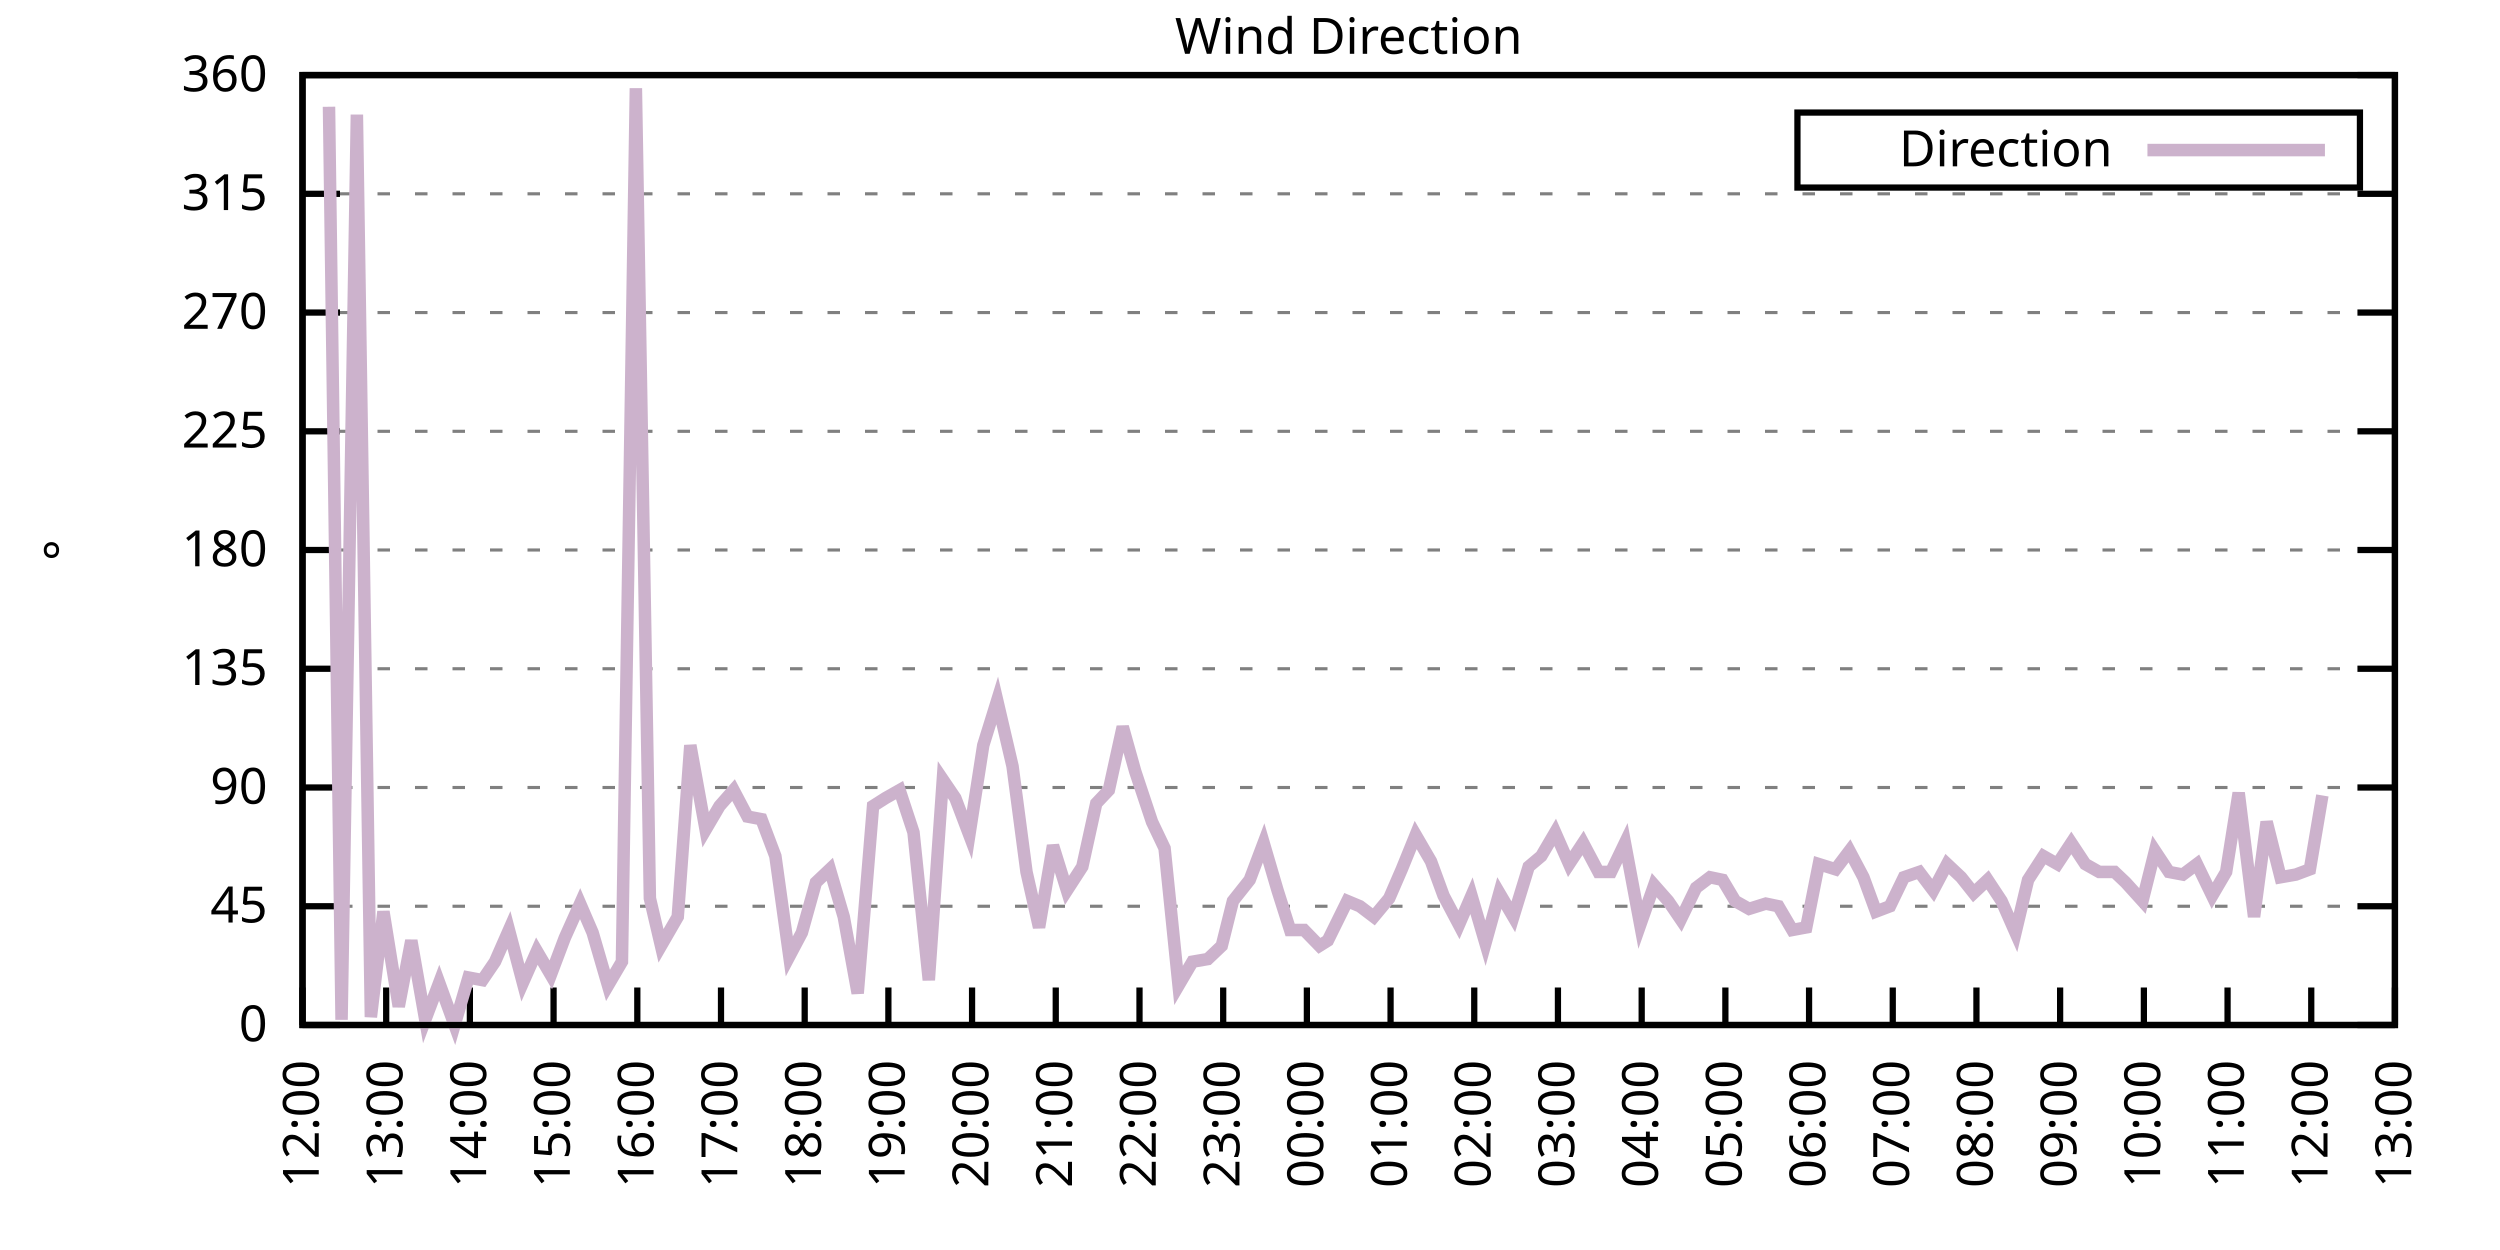
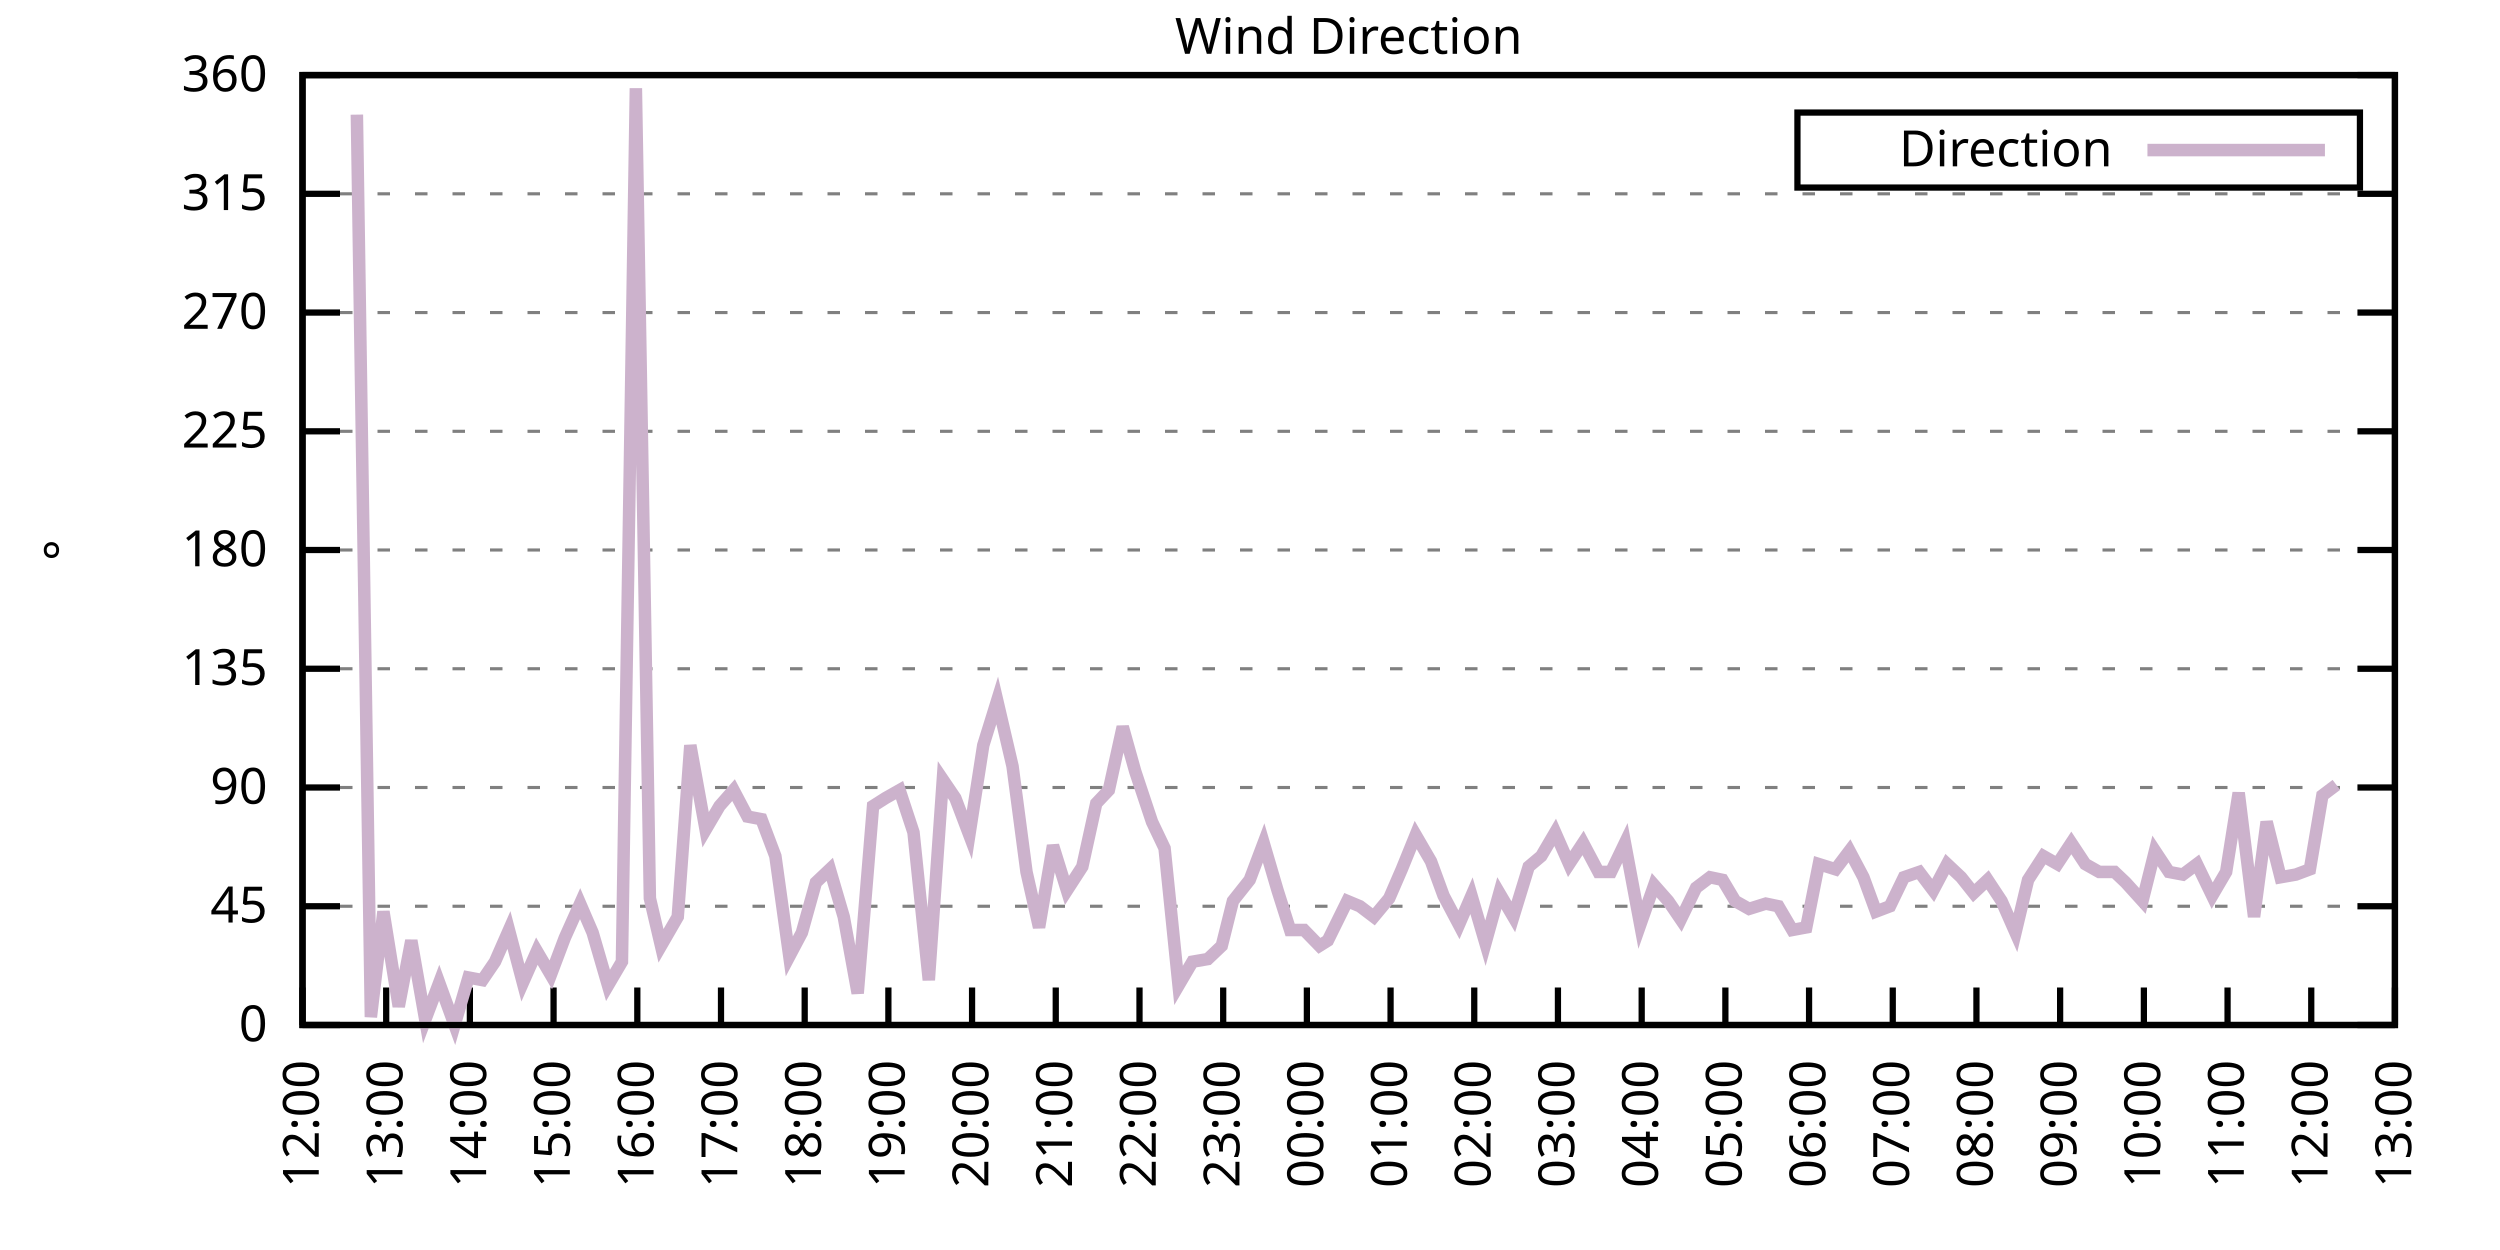
<svg xmlns="http://www.w3.org/2000/svg" xmlns:xlink="http://www.w3.org/1999/xlink" width="400" height="200" viewBox="0 0 400 200">
  <g id="gnuplot_canvas">
    <rect x="0" y="0" width="400" height="200" fill="none" />
    <defs>
      <circle id="gpDot" r="0.5" stroke-width="0.5" stroke="currentColor" />
      <path id="gpPt0" stroke-width="0.333" stroke="currentColor" d="M-1,0 h2 M0,-1 v2" />
      <path id="gpPt1" stroke-width="0.333" stroke="currentColor" d="M-1,-1 L1,1 M1,-1 L-1,1" />
      <path id="gpPt2" stroke-width="0.333" stroke="currentColor" d="M-1,0 L1,0 M0,-1 L0,1 M-1,-1 L1,1 M-1,1 L1,-1" />
      <rect id="gpPt3" stroke-width="0.333" stroke="currentColor" x="-1" y="-1" width="2" height="2" />
      <rect id="gpPt4" stroke-width="0.333" stroke="currentColor" fill="currentColor" x="-1" y="-1" width="2" height="2" />
      <circle id="gpPt5" stroke-width="0.333" stroke="currentColor" cx="0" cy="0" r="1" />
      <use xlink:href="#gpPt5" id="gpPt6" fill="currentColor" stroke="none" />
      <path id="gpPt7" stroke-width="0.333" stroke="currentColor" d="M0,-1.33 L-1.33,0.67 L1.33,0.67 z" />
      <use xlink:href="#gpPt7" id="gpPt8" fill="currentColor" stroke="none" />
      <use xlink:href="#gpPt7" id="gpPt9" stroke="currentColor" transform="rotate(180)" />
      <use xlink:href="#gpPt9" id="gpPt10" fill="currentColor" stroke="none" />
      <use xlink:href="#gpPt3" id="gpPt11" stroke="currentColor" transform="rotate(45)" />
      <use xlink:href="#gpPt11" id="gpPt12" fill="currentColor" stroke="none" />
      <path id="gpPt13" stroke-width="0.333" stroke="currentColor" d="M0,1.330 L1.265,0.411 L0.782,-1.067 L-0.782,-1.076 L-1.265,0.411 z" />
      <use xlink:href="#gpPt13" id="gpPt14" fill="currentColor" stroke="none" />
      <filter id="textbox" filterUnits="objectBoundingBox" x="0" y="0" height="1" width="1">
        <feFlood flood-color="white" flood-opacity="1" result="bgnd" />
        <feComposite in="SourceGraphic" in2="bgnd" operator="atop" />
      </filter>
      <filter id="greybox" filterUnits="objectBoundingBox" x="0" y="0" height="1" width="1">
        <feFlood flood-color="lightgrey" flood-opacity="1" result="grey" />
        <feComposite in="SourceGraphic" in2="grey" operator="atop" />
      </filter>
    </defs>
    <g fill="none" color="white" stroke="currentColor" stroke-width="1.00" stroke-linecap="butt" stroke-linejoin="miter">
</g>
    <g fill="none" color="black" stroke="currentColor" stroke-width="1.00" stroke-linecap="butt" stroke-linejoin="miter">
      <g stroke="none" shape-rendering="crispEdges">
        <polygon fill="rgb(255, 255, 255)" points="48.40,164.00 383.18,164.00 383.18,12.02 48.40,12.02 " />
      </g>
    </g>
    <g fill="none" color="black" stroke="currentColor" stroke-width="1.00" stroke-linecap="butt" stroke-linejoin="miter">
</g>
    <g fill="none" color="black" stroke="black" stroke-width="0.50" stroke-linecap="butt" stroke-linejoin="miter">
</g>
    <g fill="none" color="gray" stroke="currentColor" stroke-width="0.50" stroke-linecap="butt" stroke-linejoin="miter">
      <path stroke="gray" stroke-dasharray="2,4" class="gridline" d="M48.40,164.00 L383.19,164.00  " />
    </g>
    <g fill="none" color="gray" stroke="gray" stroke-width="1.00" stroke-linecap="butt" stroke-linejoin="miter">
</g>
    <g fill="none" color="black" stroke="currentColor" stroke-width="1.00" stroke-linecap="butt" stroke-linejoin="miter">
      <path stroke="black" d="M48.40,164.00 L54.40,164.00 M383.19,164.00 L377.19,164.00  " />
      <g transform="translate(42.80,166.60)" stroke="none" fill="black" font-family="Sans" font-size="8.00" text-anchor="end">
        <text>
          <tspan font-family="Sans"> 0</tspan>
        </text>
      </g>
    </g>
    <g fill="none" color="black" stroke="currentColor" stroke-width="1.00" stroke-linecap="butt" stroke-linejoin="miter">
</g>
    <g fill="none" color="black" stroke="black" stroke-width="0.50" stroke-linecap="butt" stroke-linejoin="miter">
</g>
    <g fill="none" color="gray" stroke="currentColor" stroke-width="0.50" stroke-linecap="butt" stroke-linejoin="miter">
      <path stroke="gray" stroke-dasharray="2,4" class="gridline" d="M48.40,145.00 L383.19,145.00  " />
    </g>
    <g fill="none" color="gray" stroke="gray" stroke-width="1.00" stroke-linecap="butt" stroke-linejoin="miter">
</g>
    <g fill="none" color="black" stroke="currentColor" stroke-width="1.00" stroke-linecap="butt" stroke-linejoin="miter">
      <path stroke="black" d="M48.40,145.00 L54.40,145.00 M383.19,145.00 L377.19,145.00  " />
      <g transform="translate(42.80,147.60)" stroke="none" fill="black" font-family="Sans" font-size="8.00" text-anchor="end">
        <text>
          <tspan font-family="Sans"> 45</tspan>
        </text>
      </g>
    </g>
    <g fill="none" color="black" stroke="currentColor" stroke-width="1.00" stroke-linecap="butt" stroke-linejoin="miter">
</g>
    <g fill="none" color="black" stroke="black" stroke-width="0.50" stroke-linecap="butt" stroke-linejoin="miter">
</g>
    <g fill="none" color="gray" stroke="currentColor" stroke-width="0.50" stroke-linecap="butt" stroke-linejoin="miter">
      <path stroke="gray" stroke-dasharray="2,4" class="gridline" d="M48.40,126.00 L383.19,126.00  " />
    </g>
    <g fill="none" color="gray" stroke="gray" stroke-width="1.00" stroke-linecap="butt" stroke-linejoin="miter">
</g>
    <g fill="none" color="black" stroke="currentColor" stroke-width="1.00" stroke-linecap="butt" stroke-linejoin="miter">
      <path stroke="black" d="M48.40,126.00 L54.40,126.00 M383.19,126.00 L377.19,126.00  " />
      <g transform="translate(42.80,128.60)" stroke="none" fill="black" font-family="Sans" font-size="8.00" text-anchor="end">
        <text>
          <tspan font-family="Sans"> 90</tspan>
        </text>
      </g>
    </g>
    <g fill="none" color="black" stroke="currentColor" stroke-width="1.00" stroke-linecap="butt" stroke-linejoin="miter">
</g>
    <g fill="none" color="black" stroke="black" stroke-width="0.50" stroke-linecap="butt" stroke-linejoin="miter">
</g>
    <g fill="none" color="gray" stroke="currentColor" stroke-width="0.50" stroke-linecap="butt" stroke-linejoin="miter">
      <path stroke="gray" stroke-dasharray="2,4" class="gridline" d="M48.40,107.00 L383.19,107.00  " />
    </g>
    <g fill="none" color="gray" stroke="gray" stroke-width="1.00" stroke-linecap="butt" stroke-linejoin="miter">
</g>
    <g fill="none" color="black" stroke="currentColor" stroke-width="1.00" stroke-linecap="butt" stroke-linejoin="miter">
      <path stroke="black" d="M48.40,107.00 L54.40,107.00 M383.19,107.00 L377.19,107.00  " />
      <g transform="translate(42.80,109.60)" stroke="none" fill="black" font-family="Sans" font-size="8.00" text-anchor="end">
        <text>
          <tspan font-family="Sans"> 135</tspan>
        </text>
      </g>
    </g>
    <g fill="none" color="black" stroke="currentColor" stroke-width="1.00" stroke-linecap="butt" stroke-linejoin="miter">
</g>
    <g fill="none" color="black" stroke="black" stroke-width="0.50" stroke-linecap="butt" stroke-linejoin="miter">
</g>
    <g fill="none" color="gray" stroke="currentColor" stroke-width="0.50" stroke-linecap="butt" stroke-linejoin="miter">
      <path stroke="gray" stroke-dasharray="2,4" class="gridline" d="M48.40,88.00 L383.19,88.00  " />
    </g>
    <g fill="none" color="gray" stroke="gray" stroke-width="1.00" stroke-linecap="butt" stroke-linejoin="miter">
</g>
    <g fill="none" color="black" stroke="currentColor" stroke-width="1.00" stroke-linecap="butt" stroke-linejoin="miter">
      <path stroke="black" d="M48.40,88.00 L54.40,88.00 M383.19,88.00 L377.19,88.00  " />
      <g transform="translate(42.80,90.60)" stroke="none" fill="black" font-family="Sans" font-size="8.00" text-anchor="end">
        <text>
          <tspan font-family="Sans"> 180</tspan>
        </text>
      </g>
    </g>
    <g fill="none" color="black" stroke="currentColor" stroke-width="1.00" stroke-linecap="butt" stroke-linejoin="miter">
</g>
    <g fill="none" color="black" stroke="black" stroke-width="0.50" stroke-linecap="butt" stroke-linejoin="miter">
</g>
    <g fill="none" color="gray" stroke="currentColor" stroke-width="0.50" stroke-linecap="butt" stroke-linejoin="miter">
      <path stroke="gray" stroke-dasharray="2,4" class="gridline" d="M48.40,69.01 L383.19,69.01  " />
    </g>
    <g fill="none" color="gray" stroke="gray" stroke-width="1.00" stroke-linecap="butt" stroke-linejoin="miter">
</g>
    <g fill="none" color="black" stroke="currentColor" stroke-width="1.00" stroke-linecap="butt" stroke-linejoin="miter">
      <path stroke="black" d="M48.40,69.01 L54.40,69.01 M383.19,69.01 L377.19,69.01  " />
      <g transform="translate(42.80,71.61)" stroke="none" fill="black" font-family="Sans" font-size="8.00" text-anchor="end">
        <text>
          <tspan font-family="Sans"> 225</tspan>
        </text>
      </g>
    </g>
    <g fill="none" color="black" stroke="currentColor" stroke-width="1.00" stroke-linecap="butt" stroke-linejoin="miter">
</g>
    <g fill="none" color="black" stroke="black" stroke-width="0.50" stroke-linecap="butt" stroke-linejoin="miter">
</g>
    <g fill="none" color="gray" stroke="currentColor" stroke-width="0.50" stroke-linecap="butt" stroke-linejoin="miter">
      <path stroke="gray" stroke-dasharray="2,4" class="gridline" d="M48.40,50.01 L383.19,50.01  " />
    </g>
    <g fill="none" color="gray" stroke="gray" stroke-width="1.00" stroke-linecap="butt" stroke-linejoin="miter">
</g>
    <g fill="none" color="black" stroke="currentColor" stroke-width="1.00" stroke-linecap="butt" stroke-linejoin="miter">
      <path stroke="black" d="M48.40,50.01 L54.40,50.01 M383.19,50.01 L377.19,50.01  " />
      <g transform="translate(42.80,52.61)" stroke="none" fill="black" font-family="Sans" font-size="8.00" text-anchor="end">
        <text>
          <tspan font-family="Sans"> 270</tspan>
        </text>
      </g>
    </g>
    <g fill="none" color="black" stroke="currentColor" stroke-width="1.00" stroke-linecap="butt" stroke-linejoin="miter">
</g>
    <g fill="none" color="black" stroke="black" stroke-width="0.50" stroke-linecap="butt" stroke-linejoin="miter">
</g>
    <g fill="none" color="gray" stroke="currentColor" stroke-width="0.50" stroke-linecap="butt" stroke-linejoin="miter">
      <path stroke="gray" stroke-dasharray="2,4" class="gridline" d="M48.40,31.01 L383.19,31.01  " />
    </g>
    <g fill="none" color="gray" stroke="gray" stroke-width="1.00" stroke-linecap="butt" stroke-linejoin="miter">
</g>
    <g fill="none" color="black" stroke="currentColor" stroke-width="1.00" stroke-linecap="butt" stroke-linejoin="miter">
      <path stroke="black" d="M48.40,31.01 L54.40,31.01 M383.19,31.01 L377.19,31.01  " />
      <g transform="translate(42.80,33.61)" stroke="none" fill="black" font-family="Sans" font-size="8.00" text-anchor="end">
        <text>
          <tspan font-family="Sans"> 315</tspan>
        </text>
      </g>
    </g>
    <g fill="none" color="black" stroke="currentColor" stroke-width="1.00" stroke-linecap="butt" stroke-linejoin="miter">
</g>
    <g fill="none" color="black" stroke="black" stroke-width="0.50" stroke-linecap="butt" stroke-linejoin="miter">
</g>
    <g fill="none" color="gray" stroke="currentColor" stroke-width="0.50" stroke-linecap="butt" stroke-linejoin="miter">
      <path stroke="gray" stroke-dasharray="2,4" class="gridline" d="M48.40,12.01 L383.19,12.01  " />
    </g>
    <g fill="none" color="gray" stroke="gray" stroke-width="1.00" stroke-linecap="butt" stroke-linejoin="miter">
</g>
    <g fill="none" color="black" stroke="currentColor" stroke-width="1.00" stroke-linecap="butt" stroke-linejoin="miter">
      <path stroke="black" d="M48.40,12.01 L54.40,12.01 M383.19,12.01 L377.19,12.01  " />
      <g transform="translate(42.80,14.61)" stroke="none" fill="black" font-family="Sans" font-size="8.00" text-anchor="end">
        <text>
          <tspan font-family="Sans"> 360</tspan>
        </text>
      </g>
    </g>
    <g fill="none" color="black" stroke="currentColor" stroke-width="1.00" stroke-linecap="butt" stroke-linejoin="miter">
      <path stroke="black" d="M48.40,164.00 L48.40,158.00  " />
      <g transform="translate(51.00,169.60) rotate(270.00)" stroke="none" fill="black" font-family="Sans" font-size="8.00" text-anchor="end">
        <text>
          <tspan font-family="Sans">12:00</tspan>
        </text>
      </g>
    </g>
    <g fill="none" color="black" stroke="currentColor" stroke-width="1.00" stroke-linecap="butt" stroke-linejoin="miter">
      <path stroke="black" d="M61.79,164.00 L61.79,158.00  " />
      <g transform="translate(64.39,169.60) rotate(270.00)" stroke="none" fill="black" font-family="Sans" font-size="8.00" text-anchor="end">
        <text>
          <tspan font-family="Sans">13:00</tspan>
        </text>
      </g>
    </g>
    <g fill="none" color="black" stroke="currentColor" stroke-width="1.00" stroke-linecap="butt" stroke-linejoin="miter">
      <path stroke="black" d="M75.18,164.00 L75.18,158.00  " />
      <g transform="translate(77.78,169.60) rotate(270.00)" stroke="none" fill="black" font-family="Sans" font-size="8.00" text-anchor="end">
        <text>
          <tspan font-family="Sans">14:00</tspan>
        </text>
      </g>
    </g>
    <g fill="none" color="black" stroke="currentColor" stroke-width="1.00" stroke-linecap="butt" stroke-linejoin="miter">
      <path stroke="black" d="M88.57,164.00 L88.57,158.00  " />
      <g transform="translate(91.17,169.60) rotate(270.00)" stroke="none" fill="black" font-family="Sans" font-size="8.00" text-anchor="end">
        <text>
          <tspan font-family="Sans">15:00</tspan>
        </text>
      </g>
    </g>
    <g fill="none" color="black" stroke="currentColor" stroke-width="1.00" stroke-linecap="butt" stroke-linejoin="miter">
      <path stroke="black" d="M101.97,164.00 L101.97,158.00  " />
      <g transform="translate(104.57,169.60) rotate(270.00)" stroke="none" fill="black" font-family="Sans" font-size="8.00" text-anchor="end">
        <text>
          <tspan font-family="Sans">16:00</tspan>
        </text>
      </g>
    </g>
    <g fill="none" color="black" stroke="currentColor" stroke-width="1.00" stroke-linecap="butt" stroke-linejoin="miter">
      <path stroke="black" d="M115.36,164.00 L115.36,158.00  " />
      <g transform="translate(117.96,169.60) rotate(270.00)" stroke="none" fill="black" font-family="Sans" font-size="8.00" text-anchor="end">
        <text>
          <tspan font-family="Sans">17:00</tspan>
        </text>
      </g>
    </g>
    <g fill="none" color="black" stroke="currentColor" stroke-width="1.00" stroke-linecap="butt" stroke-linejoin="miter">
      <path stroke="black" d="M128.75,164.00 L128.75,158.00  " />
      <g transform="translate(131.35,169.60) rotate(270.00)" stroke="none" fill="black" font-family="Sans" font-size="8.00" text-anchor="end">
        <text>
          <tspan font-family="Sans">18:00</tspan>
        </text>
      </g>
    </g>
    <g fill="none" color="black" stroke="currentColor" stroke-width="1.00" stroke-linecap="butt" stroke-linejoin="miter">
      <path stroke="black" d="M142.14,164.00 L142.14,158.00  " />
      <g transform="translate(144.74,169.60) rotate(270.00)" stroke="none" fill="black" font-family="Sans" font-size="8.00" text-anchor="end">
        <text>
          <tspan font-family="Sans">19:00</tspan>
        </text>
      </g>
    </g>
    <g fill="none" color="black" stroke="currentColor" stroke-width="1.00" stroke-linecap="butt" stroke-linejoin="miter">
      <path stroke="black" d="M155.53,164.00 L155.53,158.00  " />
      <g transform="translate(158.13,169.60) rotate(270.00)" stroke="none" fill="black" font-family="Sans" font-size="8.00" text-anchor="end">
        <text>
          <tspan font-family="Sans">20:00</tspan>
        </text>
      </g>
    </g>
    <g fill="none" color="black" stroke="currentColor" stroke-width="1.00" stroke-linecap="butt" stroke-linejoin="miter">
      <path stroke="black" d="M168.92,164.00 L168.92,158.00  " />
      <g transform="translate(171.52,169.60) rotate(270.00)" stroke="none" fill="black" font-family="Sans" font-size="8.00" text-anchor="end">
        <text>
          <tspan font-family="Sans">21:00</tspan>
        </text>
      </g>
    </g>
    <g fill="none" color="black" stroke="currentColor" stroke-width="1.00" stroke-linecap="butt" stroke-linejoin="miter">
      <path stroke="black" d="M182.32,164.00 L182.32,158.00  " />
      <g transform="translate(184.92,169.60) rotate(270.00)" stroke="none" fill="black" font-family="Sans" font-size="8.00" text-anchor="end">
        <text>
          <tspan font-family="Sans">22:00</tspan>
        </text>
      </g>
    </g>
    <g fill="none" color="black" stroke="currentColor" stroke-width="1.00" stroke-linecap="butt" stroke-linejoin="miter">
      <path stroke="black" d="M195.71,164.00 L195.71,158.00  " />
      <g transform="translate(198.31,169.60) rotate(270.00)" stroke="none" fill="black" font-family="Sans" font-size="8.00" text-anchor="end">
        <text>
          <tspan font-family="Sans">23:00</tspan>
        </text>
      </g>
    </g>
    <g fill="none" color="black" stroke="currentColor" stroke-width="1.00" stroke-linecap="butt" stroke-linejoin="miter">
      <path stroke="black" d="M209.10,164.00 L209.10,158.00  " />
      <g transform="translate(211.70,169.60) rotate(270.00)" stroke="none" fill="black" font-family="Sans" font-size="8.00" text-anchor="end">
        <text>
          <tspan font-family="Sans">00:00</tspan>
        </text>
      </g>
    </g>
    <g fill="none" color="black" stroke="currentColor" stroke-width="1.00" stroke-linecap="butt" stroke-linejoin="miter">
      <path stroke="black" d="M222.49,164.00 L222.49,158.00  " />
      <g transform="translate(225.09,169.60) rotate(270.00)" stroke="none" fill="black" font-family="Sans" font-size="8.00" text-anchor="end">
        <text>
          <tspan font-family="Sans">01:00</tspan>
        </text>
      </g>
    </g>
    <g fill="none" color="black" stroke="currentColor" stroke-width="1.00" stroke-linecap="butt" stroke-linejoin="miter">
      <path stroke="black" d="M235.88,164.00 L235.88,158.00  " />
      <g transform="translate(238.48,169.60) rotate(270.00)" stroke="none" fill="black" font-family="Sans" font-size="8.00" text-anchor="end">
        <text>
          <tspan font-family="Sans">02:00</tspan>
        </text>
      </g>
    </g>
    <g fill="none" color="black" stroke="currentColor" stroke-width="1.00" stroke-linecap="butt" stroke-linejoin="miter">
      <path stroke="black" d="M249.27,164.00 L249.27,158.00  " />
      <g transform="translate(251.87,169.60) rotate(270.00)" stroke="none" fill="black" font-family="Sans" font-size="8.00" text-anchor="end">
        <text>
          <tspan font-family="Sans">03:00</tspan>
        </text>
      </g>
    </g>
    <g fill="none" color="black" stroke="currentColor" stroke-width="1.00" stroke-linecap="butt" stroke-linejoin="miter">
      <path stroke="black" d="M262.67,164.00 L262.67,158.00  " />
      <g transform="translate(265.27,169.60) rotate(270.00)" stroke="none" fill="black" font-family="Sans" font-size="8.00" text-anchor="end">
        <text>
          <tspan font-family="Sans">04:00</tspan>
        </text>
      </g>
    </g>
    <g fill="none" color="black" stroke="currentColor" stroke-width="1.00" stroke-linecap="butt" stroke-linejoin="miter">
      <path stroke="black" d="M276.06,164.00 L276.06,158.00  " />
      <g transform="translate(278.66,169.60) rotate(270.00)" stroke="none" fill="black" font-family="Sans" font-size="8.00" text-anchor="end">
        <text>
          <tspan font-family="Sans">05:00</tspan>
        </text>
      </g>
    </g>
    <g fill="none" color="black" stroke="currentColor" stroke-width="1.00" stroke-linecap="butt" stroke-linejoin="miter">
      <path stroke="black" d="M289.45,164.00 L289.45,158.00  " />
      <g transform="translate(292.05,169.60) rotate(270.00)" stroke="none" fill="black" font-family="Sans" font-size="8.00" text-anchor="end">
        <text>
          <tspan font-family="Sans">06:00</tspan>
        </text>
      </g>
    </g>
    <g fill="none" color="black" stroke="currentColor" stroke-width="1.00" stroke-linecap="butt" stroke-linejoin="miter">
      <path stroke="black" d="M302.84,164.00 L302.84,158.00  " />
      <g transform="translate(305.44,169.60) rotate(270.00)" stroke="none" fill="black" font-family="Sans" font-size="8.00" text-anchor="end">
        <text>
          <tspan font-family="Sans">07:00</tspan>
        </text>
      </g>
    </g>
    <g fill="none" color="black" stroke="currentColor" stroke-width="1.00" stroke-linecap="butt" stroke-linejoin="miter">
      <path stroke="black" d="M316.23,164.00 L316.23,158.00  " />
      <g transform="translate(318.83,169.60) rotate(270.00)" stroke="none" fill="black" font-family="Sans" font-size="8.00" text-anchor="end">
        <text>
          <tspan font-family="Sans">08:00</tspan>
        </text>
      </g>
    </g>
    <g fill="none" color="black" stroke="currentColor" stroke-width="1.00" stroke-linecap="butt" stroke-linejoin="miter">
      <path stroke="black" d="M329.62,164.00 L329.62,158.00  " />
      <g transform="translate(332.22,169.60) rotate(270.00)" stroke="none" fill="black" font-family="Sans" font-size="8.00" text-anchor="end">
        <text>
          <tspan font-family="Sans">09:00</tspan>
        </text>
      </g>
    </g>
    <g fill="none" color="black" stroke="currentColor" stroke-width="1.00" stroke-linecap="butt" stroke-linejoin="miter">
      <path stroke="black" d="M343.02,164.00 L343.02,158.00  " />
      <g transform="translate(345.62,169.60) rotate(270.00)" stroke="none" fill="black" font-family="Sans" font-size="8.00" text-anchor="end">
        <text>
          <tspan font-family="Sans">10:00</tspan>
        </text>
      </g>
    </g>
    <g fill="none" color="black" stroke="currentColor" stroke-width="1.00" stroke-linecap="butt" stroke-linejoin="miter">
      <path stroke="black" d="M356.41,164.00 L356.41,158.00  " />
      <g transform="translate(359.01,169.60) rotate(270.00)" stroke="none" fill="black" font-family="Sans" font-size="8.00" text-anchor="end">
        <text>
          <tspan font-family="Sans">11:00</tspan>
        </text>
      </g>
    </g>
    <g fill="none" color="black" stroke="currentColor" stroke-width="1.00" stroke-linecap="butt" stroke-linejoin="miter">
      <path stroke="black" d="M369.80,164.00 L369.80,158.00  " />
      <g transform="translate(372.40,169.60) rotate(270.00)" stroke="none" fill="black" font-family="Sans" font-size="8.00" text-anchor="end">
        <text>
          <tspan font-family="Sans">12:00</tspan>
        </text>
      </g>
    </g>
    <g fill="none" color="black" stroke="currentColor" stroke-width="1.00" stroke-linecap="butt" stroke-linejoin="miter">
      <path stroke="black" d="M383.19,164.00 L383.19,158.00  " />
      <g transform="translate(385.79,169.60) rotate(270.00)" stroke="none" fill="black" font-family="Sans" font-size="8.00" text-anchor="end">
        <text>
          <tspan font-family="Sans">13:00</tspan>
        </text>
      </g>
    </g>
    <g fill="none" color="black" stroke="currentColor" stroke-width="1.00" stroke-linecap="butt" stroke-linejoin="miter">
</g>
    <g fill="none" color="black" stroke="currentColor" stroke-width="1.00" stroke-linecap="butt" stroke-linejoin="miter">
      <path stroke="black" d="M48.40,12.01 L48.40,164.00 L383.19,164.00 L383.19,12.01 L48.40,12.01 Z  " />
    </g>
    <g fill="none" color="black" stroke="currentColor" stroke-width="1.00" stroke-linecap="butt" stroke-linejoin="miter">
</g>
    <g fill="none" color="black" stroke="currentColor" stroke-width="1.00" stroke-linecap="butt" stroke-linejoin="miter">
      <path stroke="black" d="M287.59,30.01 L287.59,18.01 L377.59,18.01 L377.59,30.01 L287.59,30.01 Z  " />
    </g>
    <g id="Wind_direction_plot_1">
      <g fill="none" color="white" stroke="black" stroke-width="2.00" stroke-linecap="butt" stroke-linejoin="miter">
</g>
      <g fill="none" color="black" stroke="currentColor" stroke-width="2.00" stroke-linecap="butt" stroke-linejoin="miter">
        <g transform="translate(337.99,26.61)" stroke="none" fill="black" font-family="Sans" font-size="8.00" text-anchor="end">
          <text>
            <tspan font-family="Sans">Direction</tspan>
          </text>
        </g>
      </g>
      <g fill="none" color="black" stroke="currentColor" stroke-width="2.00" stroke-linecap="butt" stroke-linejoin="miter">
-         <path stroke="rgb(204, 178, 204)" d="M343.59,24.01 L371.99,24.01 M52.64,17.08 L54.65,163.16 L57.10,18.34 L59.34,162.73 L61.35,145.85 L63.80,161.04   L65.81,150.49 L68.04,163.16 L70.27,157.24 L72.73,164.00 L74.96,156.40 L77.19,156.82 L79.20,153.87 L81.43,148.80   L83.66,157.24 L85.90,152.18 L88.13,155.98 L90.36,150.07 L92.82,144.58 L94.82,149.22 L97.28,157.67 L99.51,153.87   L101.74,14.12 L103.98,143.73 L105.76,151.33 L108.44,146.69 L110.45,119.25 L112.90,132.76 L115.13,128.96 L117.37,126.42   L119.60,130.65 L121.83,131.07 L124.06,136.98 L126.29,153.02 L128.30,149.22 L130.54,141.20 L132.77,139.09 L135.00,146.69   L137.23,158.93 L139.69,128.96 L141.69,127.69 L143.93,126.42 L146.16,133.18 L148.61,156.82 L150.85,124.74 L152.85,127.69   L155.09,133.60 L157.32,119.25 L159.55,112.07 L162.01,122.62 L164.24,139.51 L166.25,148.38 L168.48,135.29 L170.71,142.47   L173.17,138.67 L175.40,128.54 L177.41,126.42 L179.64,116.29 L181.65,123.47 L184.32,131.49 L186.33,135.71 L188.57,157.67   L190.80,153.87 L193.25,153.45 L195.48,151.33 L197.27,144.16 L199.95,140.78 L202.18,134.87 L204.41,142.47 L206.42,148.80   L208.65,148.80 L211.11,151.33 L212.45,150.49 L215.57,144.16 L217.58,145.00 L219.81,146.69 L222.27,143.73 L224.28,139.09   L226.51,133.60 L228.96,137.82 L230.97,143.31 L233.43,147.96 L235.44,143.31 L237.67,150.91 L239.90,142.89 L242.13,146.69   L244.59,138.67 L246.60,136.98 L248.83,133.18 L251.06,138.25 L253.29,134.87 L255.75,139.51 L257.76,139.51 L259.99,134.87   L262.44,147.96 L264.67,141.62 L266.91,144.16 L268.92,147.11 L271.37,142.05 L273.60,140.36 L275.61,140.78 L277.62,144.16   L279.85,145.42 L282.53,144.58 L284.54,145.00 L286.77,148.80 L289.00,148.38 L291.01,138.25 L293.69,139.09 L295.92,136.14   L298.15,140.36 L300.16,145.85 L302.39,145.00 L304.63,140.36 L307.08,139.51 L309.31,142.47 L311.54,138.25 L313.78,140.36   L315.79,142.89 L318.02,140.78 L320.25,144.16 L322.48,149.22 L324.49,140.78 L326.95,136.98 L329.18,138.25 L331.41,134.87   L333.64,138.25 L335.87,139.51 L338.33,139.51 L340.11,141.20 L342.79,144.16 L344.80,136.14 L347.03,139.51 L349.26,139.93   L351.50,138.25 L353.95,143.31 L356.18,139.51 L358.19,126.85 L360.65,146.69 L362.66,131.49 L364.89,140.36 L367.34,139.93   L369.58,139.09 L371.58,127.27  " />
+         <path stroke="rgb(204, 178, 204)" d="M343.59,24.01 L371.99,24.01 M57.10,18.34 L59.34,162.73 L61.35,145.85 L63.80,161.04 L65.81,150.49 L68.04,163.16   L70.27,157.24 L72.73,164.00 L74.96,156.40 L77.19,156.82 L79.20,153.87 L81.43,148.80 L83.66,157.24 L85.90,152.18   L88.13,155.98 L90.36,150.07 L92.82,144.58 L94.82,149.22 L97.28,157.67 L99.51,153.87 L101.74,14.12 L103.98,143.73   L105.76,151.33 L108.44,146.69 L110.45,119.25 L112.90,132.76 L115.13,128.96 L117.37,126.42 L119.60,130.65 L121.83,131.07   L124.06,136.98 L126.29,153.02 L128.30,149.22 L130.54,141.20 L132.77,139.09 L135.00,146.69 L137.23,158.93 L139.69,128.96   L141.69,127.69 L143.93,126.42 L146.16,133.18 L148.61,156.82 L150.85,124.74 L152.85,127.69 L155.09,133.60 L157.32,119.25   L159.55,112.07 L162.01,122.62 L164.24,139.51 L166.25,148.38 L168.48,135.29 L170.71,142.47 L173.17,138.67 L175.40,128.54   L177.41,126.42 L179.64,116.29 L181.65,123.47 L184.32,131.49 L186.33,135.71 L188.57,157.67 L190.80,153.87 L193.25,153.45   L195.48,151.33 L197.27,144.16 L199.95,140.78 L202.18,134.87 L204.41,142.47 L206.42,148.80 L208.65,148.80 L211.11,151.33   L212.45,150.49 L215.57,144.16 L217.58,145.00 L219.81,146.69 L222.27,143.73 L224.28,139.09 L226.51,133.60 L228.96,137.82   L230.97,143.31 L233.43,147.96 L235.44,143.31 L237.67,150.91 L239.90,142.89 L242.13,146.69 L244.59,138.67 L246.60,136.98   L248.83,133.18 L251.06,138.25 L253.29,134.87 L255.75,139.51 L257.76,139.51 L259.99,134.87 L262.44,147.96 L264.67,141.62   L266.91,144.16 L268.92,147.11 L271.37,142.05 L273.60,140.36 L275.61,140.78 L277.62,144.16 L279.85,145.42 L282.53,144.58   L284.54,145.00 L286.77,148.80 L289.00,148.38 L291.01,138.25 L293.69,139.09 L295.92,136.14 L298.15,140.36 L300.16,145.85   L302.39,145.00 L304.63,140.36 L307.08,139.51 L309.31,142.47 L311.54,138.25 L313.78,140.36 L315.79,142.89 L318.02,140.78   L320.25,144.16 L322.48,149.22 L324.49,140.78 L326.95,136.98 L329.18,138.25 L331.41,134.87 L333.64,138.25 L335.87,139.51   L338.33,139.51 L340.11,141.20 L342.79,144.16 L344.80,136.14 L347.03,139.51 L349.26,139.93 L351.50,138.25 L353.95,143.31   L356.18,139.51 L358.19,126.85 L360.65,146.69 L362.66,131.49 L364.89,140.36 L367.34,139.93 L369.58,139.09 L371.58,127.27   L373.82,125.58  " />
      </g>
    </g>
    <g fill="none" color="black" stroke="currentColor" stroke-width="2.00" stroke-linecap="butt" stroke-linejoin="miter">
</g>
    <g fill="none" color="black" stroke="black" stroke-width="1.00" stroke-linecap="butt" stroke-linejoin="miter">
</g>
    <g fill="none" color="black" stroke="currentColor" stroke-width="1.00" stroke-linecap="butt" stroke-linejoin="miter">
      <path stroke="black" d="M48.40,12.01 L48.40,164.00 L383.19,164.00 L383.19,12.01 L48.40,12.01 Z  " />
      <g transform="translate(12.80,88.01) rotate(270.00)" stroke="none" fill="black" font-family="Sans" font-size="8.00" text-anchor="middle">
        <text>
          <tspan font-family="Sans">°</tspan>
        </text>
      </g>
    </g>
    <g fill="none" color="black" stroke="currentColor" stroke-width="1.00" stroke-linecap="butt" stroke-linejoin="miter">
</g>
    <g fill="none" color="black" stroke="currentColor" stroke-width="1.00" stroke-linecap="butt" stroke-linejoin="miter">
      <g transform="translate(215.79,8.61)" stroke="none" fill="black" font-family="Sans" font-size="8.00" text-anchor="middle">
        <text>
          <tspan font-family="Sans">Wind Direction</tspan>
        </text>
      </g>
    </g>
    <g fill="none" color="black" stroke="currentColor" stroke-width="1.00" stroke-linecap="butt" stroke-linejoin="miter">
</g>
  </g>
</svg>
